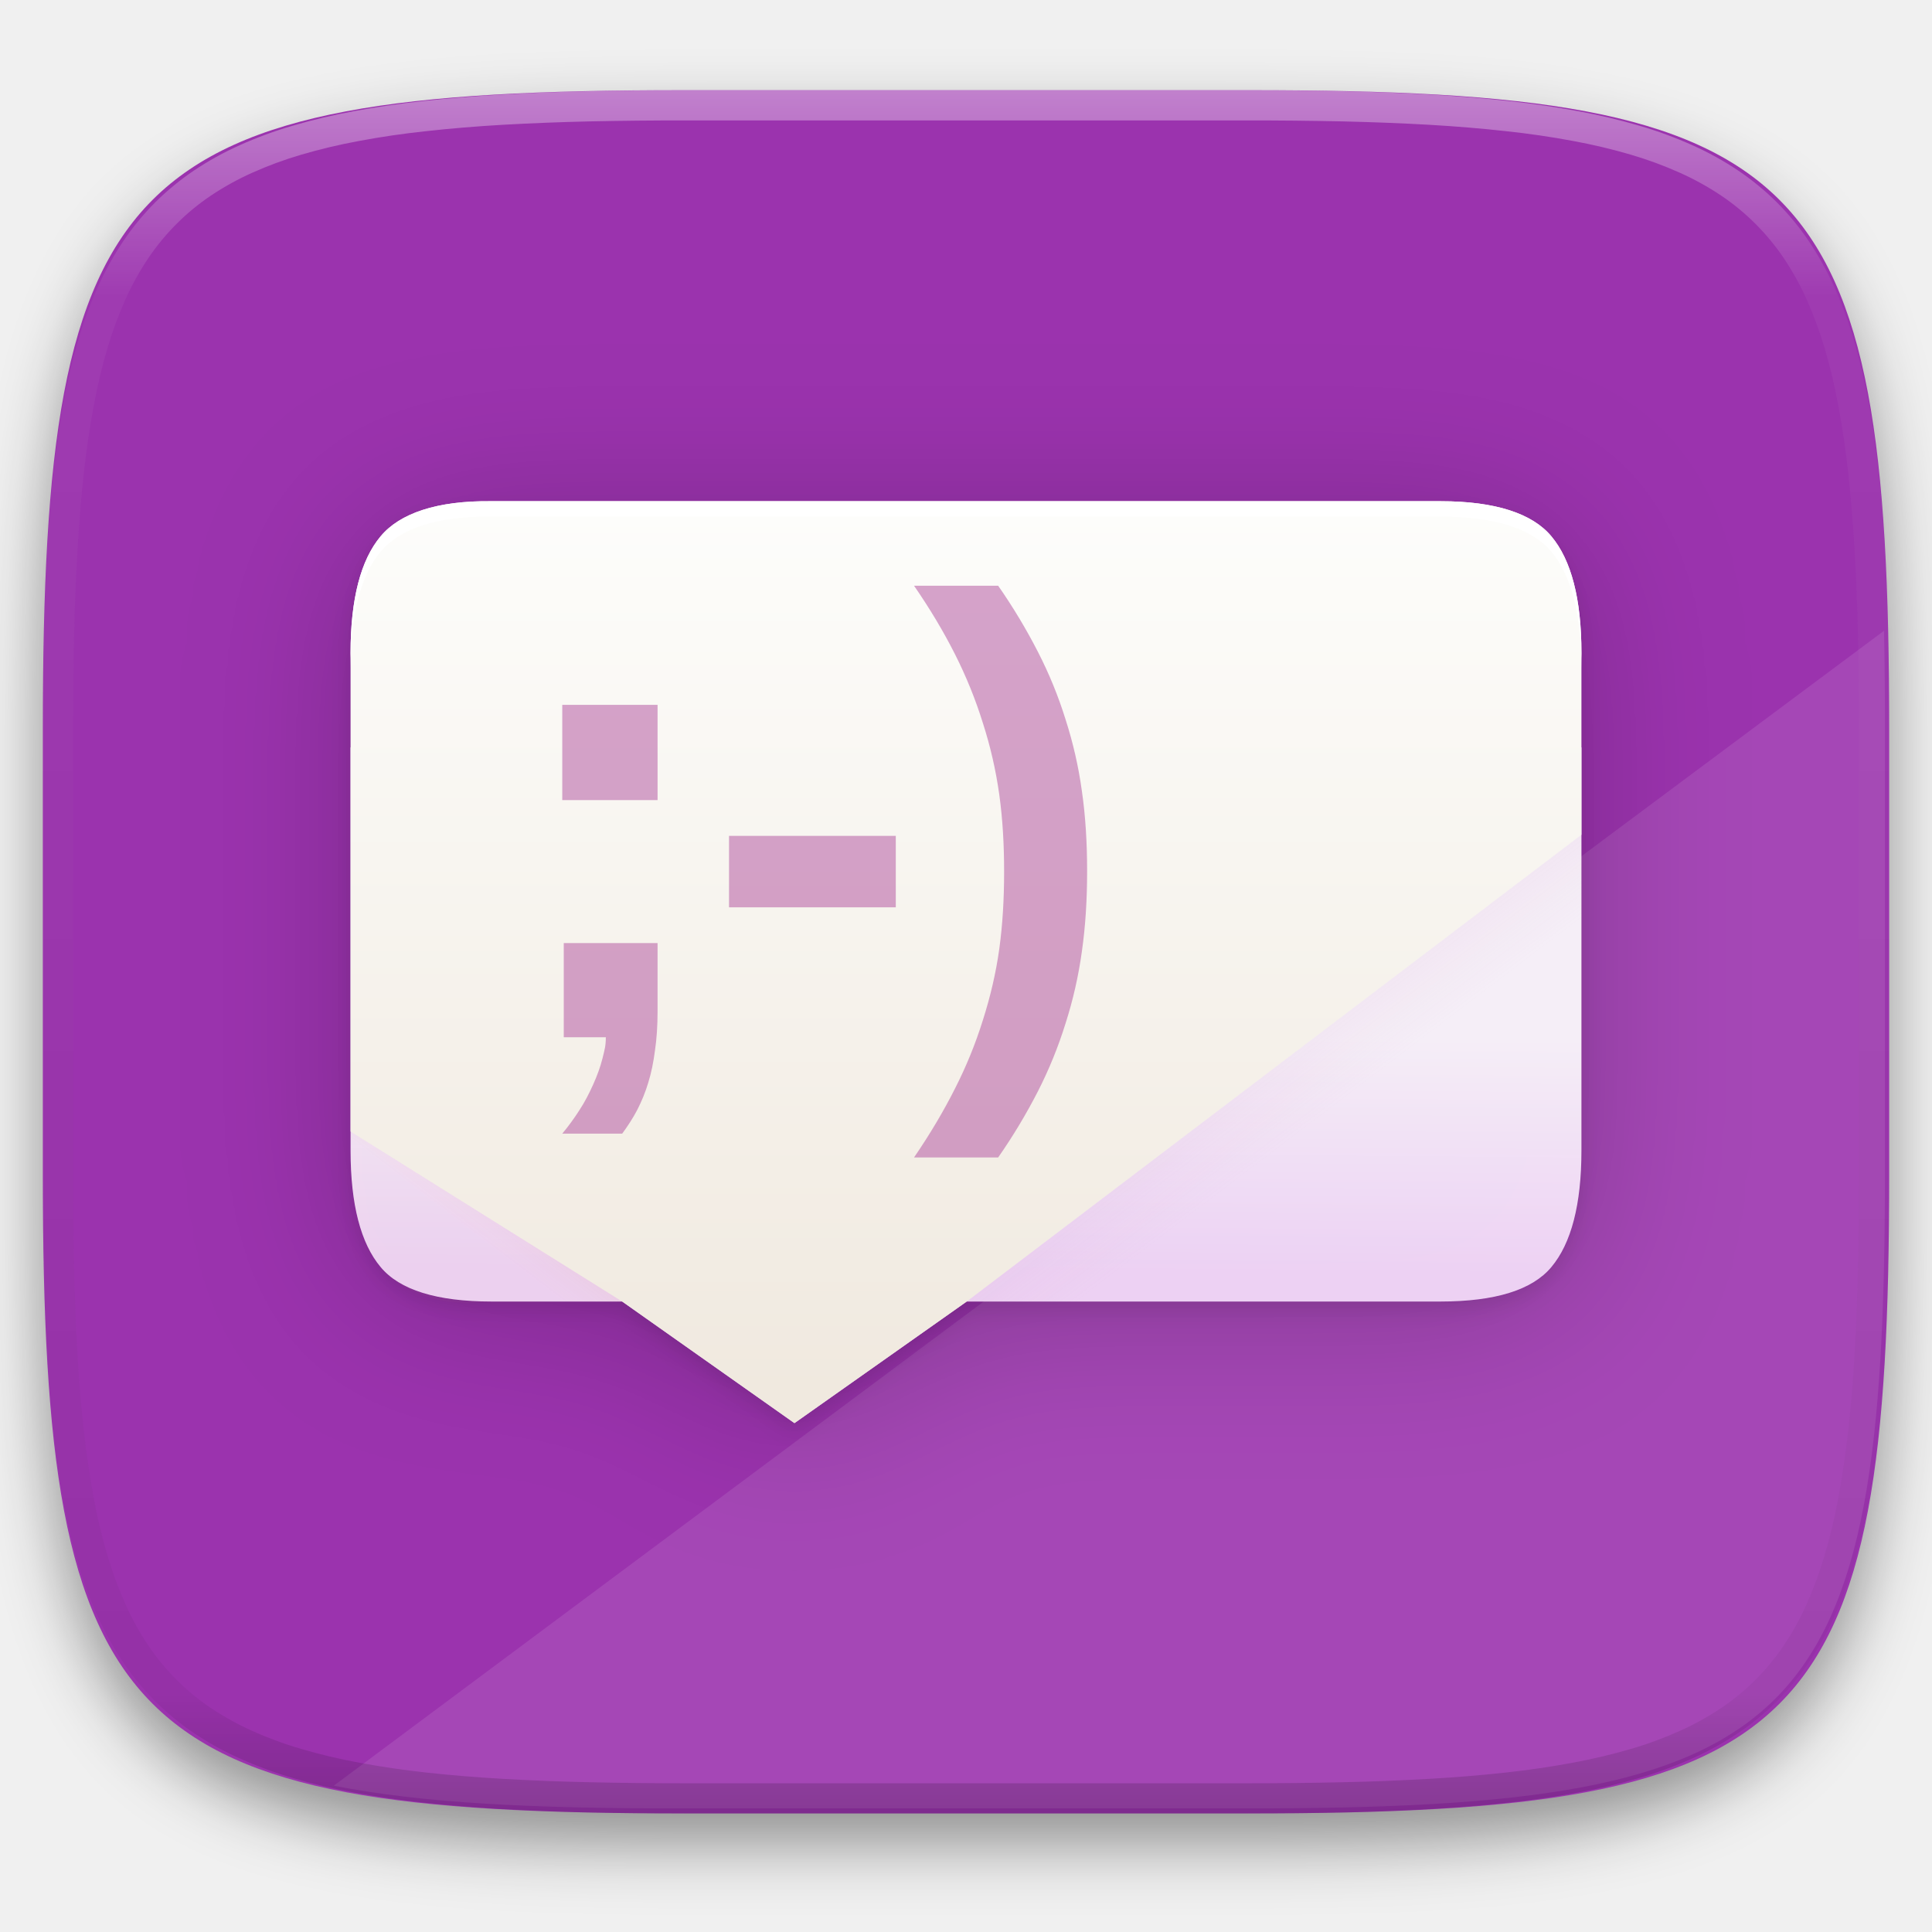
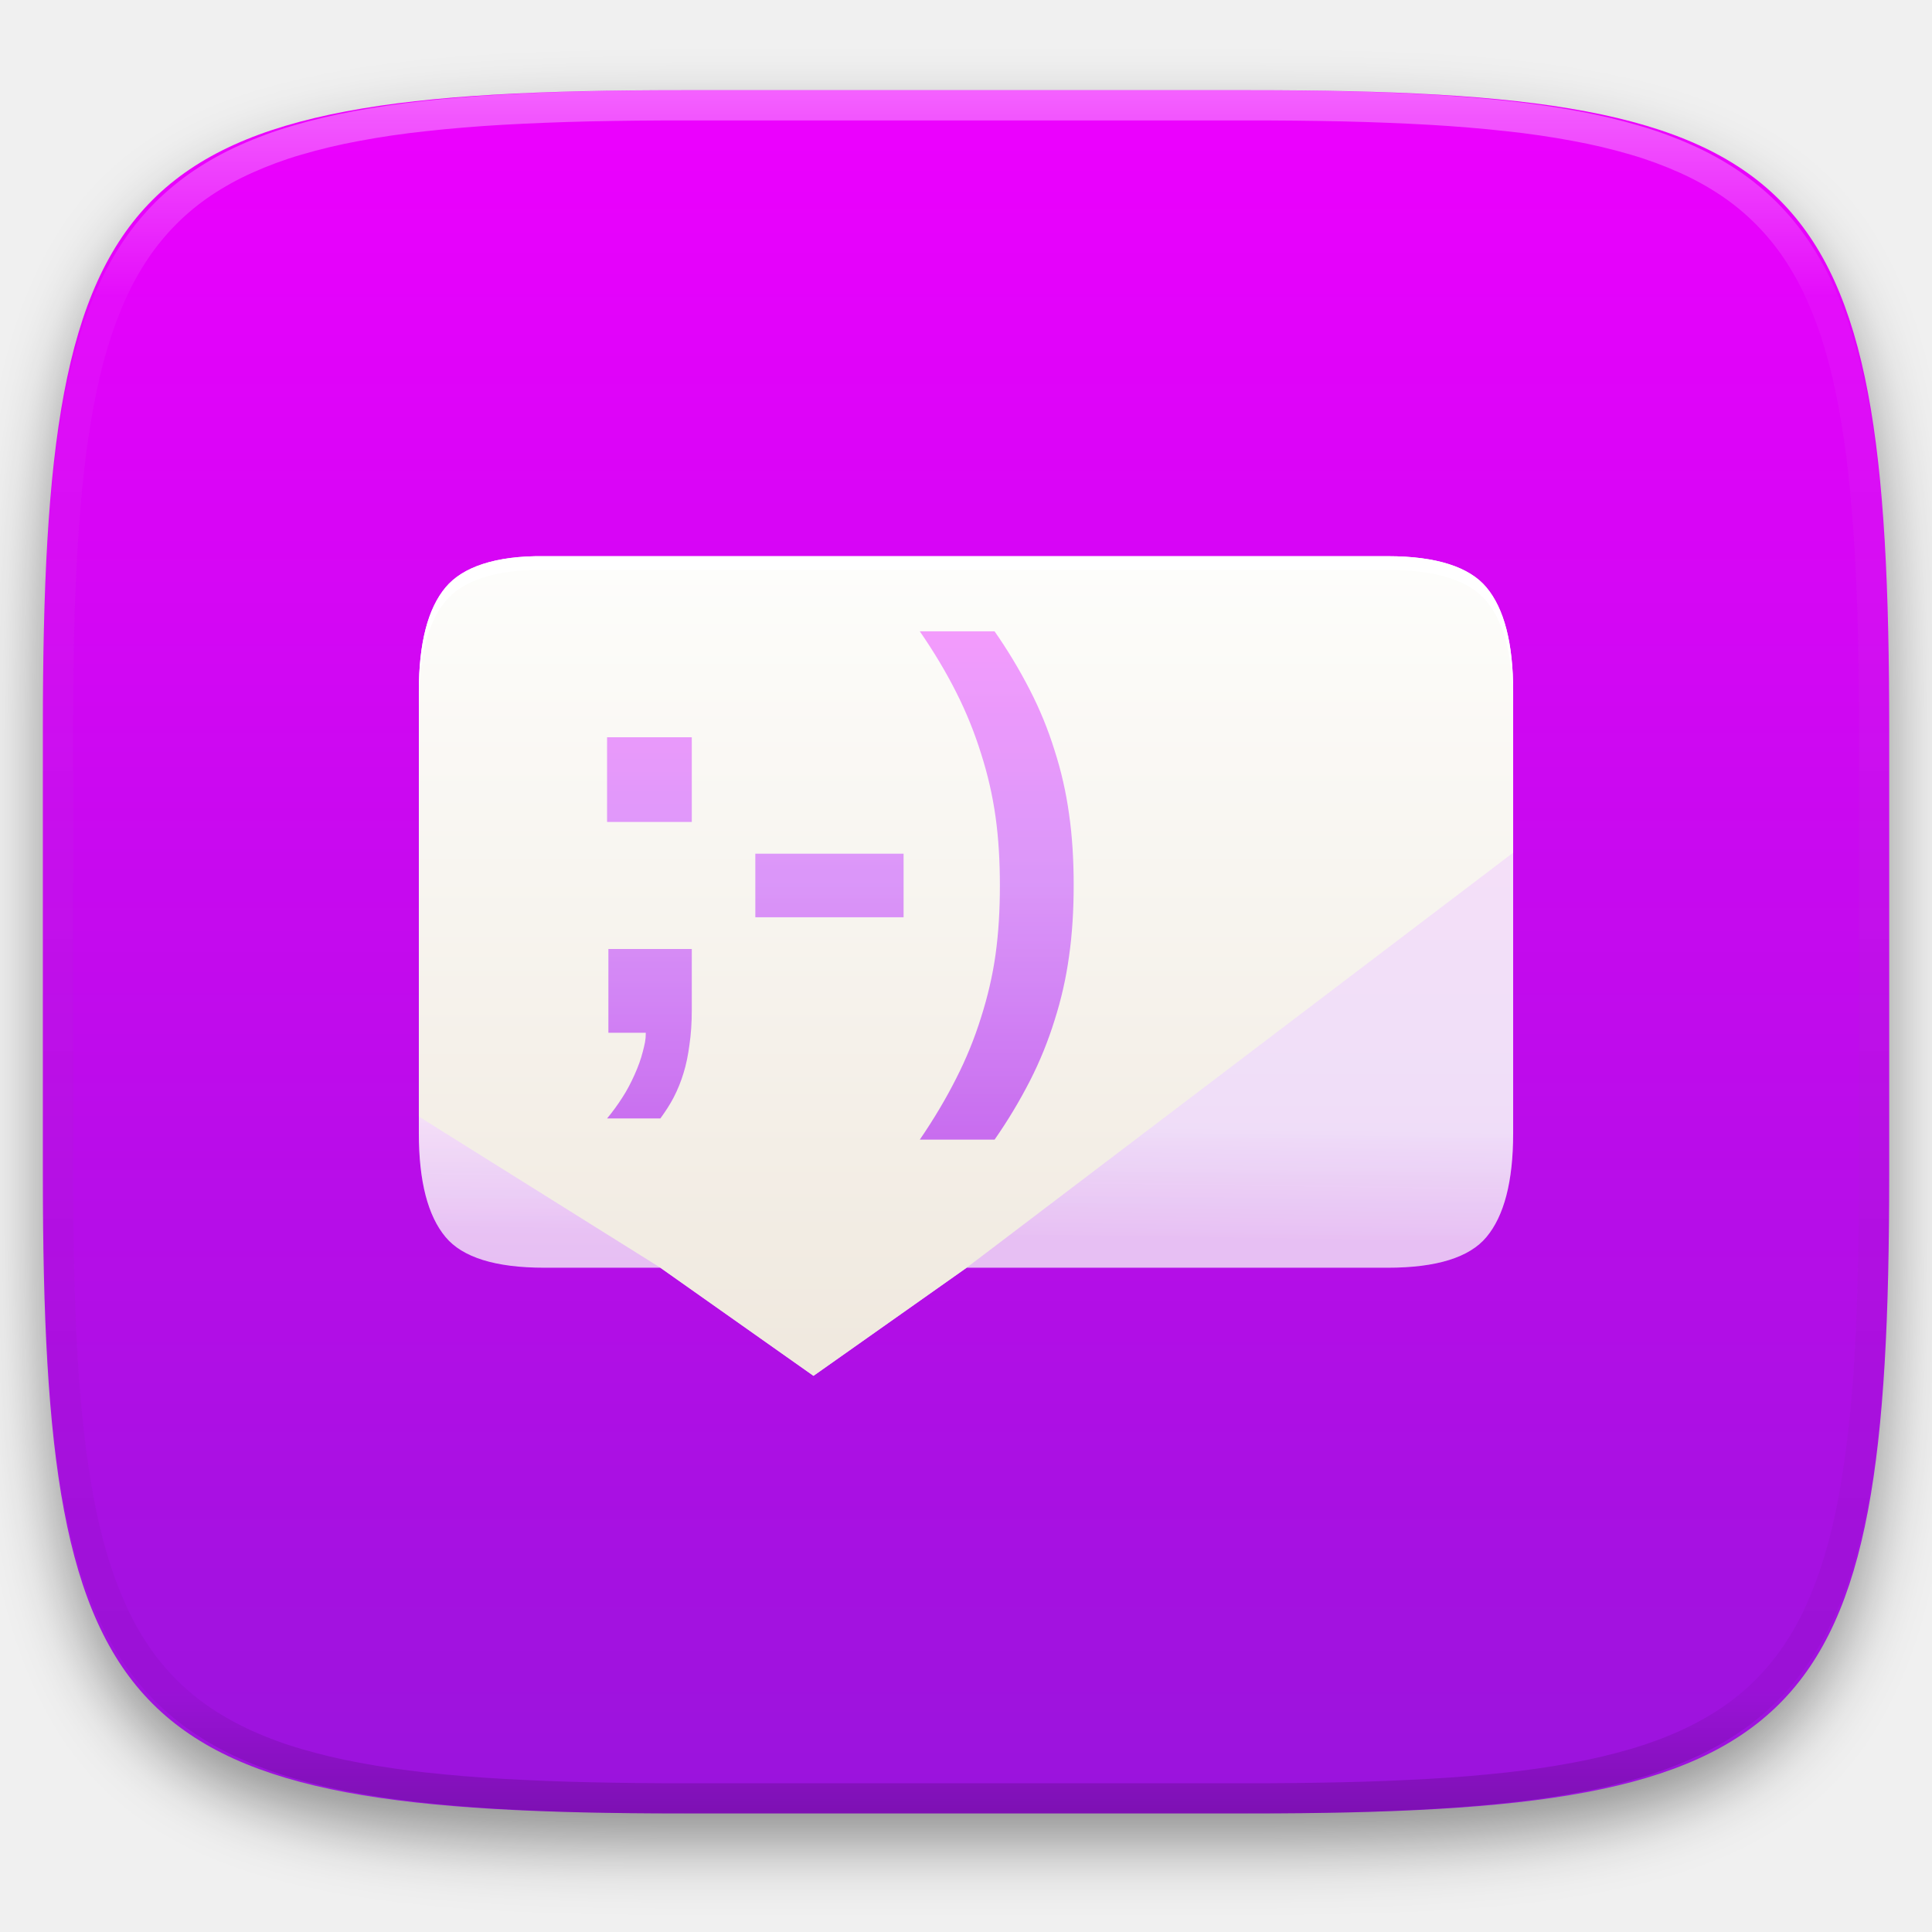
- <svg xmlns="http://www.w3.org/2000/svg" style="isolation:isolate" width="256" height="256">
+ <svg xmlns="http://www.w3.org/2000/svg" style="isolation:isolate" viewBox="0 0 256 256" width="256" height="256">
  <defs>
-     <filter id="a" x="-200%" y="-200%" width="400%" height="400%" filterUnits="objectBoundingBox" color-interpolation-filters="sRGB">
+     <filter id="OcCjMXnQoe4l6ETrbdiOknu0gi08VcOY" x="-200%" y="-200%" width="400%" height="400%" filterUnits="objectBoundingBox" color-interpolation-filters="sRGB">
      <feGaussianBlur in="SourceGraphic" stdDeviation="4.294" />
-       <feOffset dy="4" result="pf_100_offsetBlur" />
-       <feFlood flood-color="#000" flood-opacity=".4" />
+       <feOffset dx="0" dy="4" result="pf_100_offsetBlur" />
+       <feFlood flood-color="#000000" flood-opacity="0.4" />
      <feComposite in2="pf_100_offsetBlur" operator="in" result="pf_100_dropShadow" />
-       <feBlend in="SourceGraphic" in2="pf_100_dropShadow" />
+       <feBlend in="SourceGraphic" in2="pf_100_dropShadow" mode="normal" />
    </filter>
  </defs>
-   <path d="M165.685 11.947c74.055 0 84.639 10.557 84.639 84.544v59.251c0 73.986-10.584 84.543-84.639 84.543h-75.37c-74.055 0-84.639-10.557-84.639-84.543V96.491c0-73.987 10.584-84.544 84.639-84.544h75.37z" fill="#9B33AE" filter="url(#a)" />
-   <path d="M249.643 83.58L44.234 236.61c11.562 2.311 26.426 3.019 45.523 3.019h75.37c74.055 0 84.639-10.558 84.639-84.544V95.834c0-4.303-.041-8.37-.123-12.254z" fill="#FFF" opacity=".1" />
-   <g opacity=".2" filter="url(#b)">
-     <linearGradient id="c" x1=".361" y1=".004" x2=".856" y2=".533" gradientTransform="matrix(163.098 0 0 121.4496 46.451 68.141)" gradientUnits="userSpaceOnUse">
-       <stop offset="14.256%" />
-       <stop offset="61.845%" />
-       <stop offset="85.257%" />
+   <g filter="url(#OcCjMXnQoe4l6ETrbdiOknu0gi08VcOY)">
+     <linearGradient id="_lgradient_407" x1="0" y1="0" x2="-1.8369701987210297e-16" y2="1" gradientTransform="matrix(244.648,0,0,228.338,5.68,11.95)" gradientUnits="userSpaceOnUse">
+       <stop offset="0%" stop-opacity="1" style="stop-color:rgb(238,0,255)" />
+       <stop offset="100%" stop-opacity="1" style="stop-color:rgb(153,20,220)" />
    </linearGradient>
-     <path d="M65.138 68.145c-7.287-.091-12.184 1.545-14.697 4.56-2.638 3.142-3.99 8.295-3.99 15.457v65.301c0 7.161 1.352 12.314 3.99 15.455 2.513 3.016 7.409 4.562 14.697 4.562h17.307l22.825 16.111 22.826-16.111h62.766c7.288 0 12.184-1.546 14.697-4.562 2.638-3.141 3.99-8.294 3.99-15.455V88.162c0-7.162-1.352-12.315-3.99-15.457-2.513-3.015-7.409-4.56-14.697-4.56H65.138z" fill="url(#c)" />
+     <path d=" M 165.689 11.95 C 239.745 11.95 250.328 22.507 250.328 96.494 L 250.328 155.745 C 250.328 229.731 239.745 240.288 165.689 240.288 L 90.319 240.288 C 16.264 240.288 5.68 229.731 5.68 155.745 L 5.68 96.494 C 5.68 22.507 16.264 11.95 90.319 11.95 L 165.689 11.95 Z " id="shape" fill="url(#_lgradient_407)" />
  </g>
-   <defs>
-     <filter id="b" x="-200%" y="-200%" width="400%" height="400%" filterUnits="objectBoundingBox" color-interpolation-filters="sRGB">
-       <feGaussianBlur stdDeviation="10.766" />
-     </filter>
-   </defs>
-   <defs>
-     <filter id="d" x="-200%" y="-200%" width="400%" height="400%" filterUnits="objectBoundingBox" color-interpolation-filters="sRGB">
-       <feGaussianBlur stdDeviation="1.346" />
-     </filter>
-   </defs>
-   <path d="M65.138 68.145c-7.287-.091-12.184 1.545-14.697 4.56-2.638 3.142-3.99 8.295-3.99 15.457v65.301c0 7.161 1.352 12.314 3.99 15.455 2.513 3.016 7.409 4.562 14.697 4.562h17.307l22.825 16.111 22.826-16.111h62.766c7.288 0 12.184-1.546 14.697-4.562 2.638-3.141 3.99-8.294 3.99-15.455V88.162c0-7.162-1.352-12.315-3.99-15.457-2.513-3.015-7.409-4.56-14.697-4.56H65.138z" opacity=".1" filter="url(#d)" />
-   <linearGradient id="e" x1=".631" y1=".775" x2=".636" y2=".427" gradientTransform="matrix(163.098 0 0 89.541 46.451 99.032)" gradientUnits="userSpaceOnUse">
-     <stop offset="0%" stop-opacity=".996" stop-color="#edd2f3" />
-     <stop offset="100%" stop-color="#f5eef7" />
-   </linearGradient>
-   <path d="M46.451 99.032v53.411c0 7.162 1.351 12.315 3.989 15.456 2.513 3.015 7.41 4.561 14.698 4.561h17.307l22.824 16.113 22.827-16.113h62.766c7.288 0 12.185-1.546 14.698-4.561 2.638-3.141 3.989-8.294 3.989-15.456V99.032H46.451z" fill="url(#e)" />
-   <linearGradient id="f" x1=".361" y1=".01" x2=".361" y2=".967" gradientTransform="matrix(163.098 0 0 122.1634 46.451 66.409)" gradientUnits="userSpaceOnUse">
-     <stop offset="0%" stop-color="#fdfdfb" />
-     <stop offset="100%" stop-color="#f0e9df" />
-   </linearGradient>
-   <path d="M65.138 66.412c-7.287-.091-12.184 1.629-14.697 4.644-2.638 3.141-3.99 8.295-3.99 15.456v63.419l35.994 22.529 22.825 16.112 22.825-16.112 81.454-61.85V86.512c0-7.161-1.352-12.315-3.99-15.456-2.513-3.015-7.409-4.644-14.696-4.644H65.138z" fill="url(#f)" />
-   <g opacity=".1">
-     <linearGradient id="g" x1=".612" y1=".365" x2=".714" y2=".466" gradientTransform="matrix(81.454 0 0 61.85 128.095 110.61)" gradientUnits="userSpaceOnUse">
-       <stop offset="0%" stop-color="#d4a1c8" />
-       <stop offset="100%" stop-opacity="0" stop-color="#d4a1c8" />
+   <g opacity="0.4">
+     <linearGradient id="_lgradient_408" x1="0.517" y1="0" x2="0.517" y2="1" gradientTransform="matrix(244.65,0,0,228.34,5.68,11.95)" gradientUnits="userSpaceOnUse">
+       <stop offset="0%" stop-opacity="1" style="stop-color:rgb(255,255,255)" />
+       <stop offset="12.5%" stop-opacity="0.098" style="stop-color:rgb(255,255,255)" />
+       <stop offset="92.5%" stop-opacity="0.098" style="stop-color:rgb(0,0,0)" />
+       <stop offset="100%" stop-opacity="0.498" style="stop-color:rgb(0,0,0)" />
    </linearGradient>
-     <path d="M209.549 110.61l-81.454 61.85h62.768c7.287 0 12.183-1.545 14.696-4.561 2.638-3.141 3.99-8.294 3.99-15.456V110.61z" fill="url(#g)" />
+     <path d=" M 165.068 11.951 C 169.396 11.941 173.724 11.991 178.052 12.089 C 181.927 12.167 185.803 12.315 189.678 12.541 C 193.131 12.737 196.583 13.022 200.026 13.395 C 203.085 13.73 206.144 14.181 209.174 14.741 C 211.889 15.243 214.574 15.881 217.22 16.657 C 219.62 17.355 221.971 18.219 224.243 19.241 C 226.358 20.184 228.384 21.304 230.302 22.591 C 232.142 23.829 233.863 25.244 235.437 26.806 C 237.001 28.378 238.417 30.088 239.656 31.925 C 240.945 33.841 242.066 35.865 243.02 37.967 C 244.043 40.247 244.909 42.585 245.617 44.972 C 246.394 47.615 247.034 50.297 247.535 53.009 C 248.096 56.035 248.548 59.081 248.883 62.136 C 249.257 65.575 249.542 69.014 249.739 72.462 C 249.965 76.323 250.112 80.194 250.201 84.055 C 250.289 88.378 250.339 92.701 250.329 97.014 L 250.329 155.226 C 250.339 159.549 250.289 163.862 250.201 168.185 C 250.112 172.056 249.965 175.917 249.739 179.778 C 249.542 183.226 249.257 186.675 248.883 190.104 C 248.548 193.159 248.096 196.215 247.535 199.241 C 247.034 201.943 246.394 204.625 245.617 207.268 C 244.909 209.655 244.043 212.003 243.02 214.273 C 242.066 216.385 240.945 218.399 239.656 220.315 C 238.417 222.152 237.001 223.872 235.437 225.434 C 233.863 226.996 232.142 228.411 230.302 229.649 C 228.384 230.936 226.358 232.056 224.243 232.999 C 221.971 234.021 219.62 234.885 217.22 235.593 C 214.574 236.369 211.889 237.007 209.174 237.499 C 206.144 238.068 203.085 238.51 200.026 238.845 C 196.583 239.218 193.131 239.503 189.678 239.699 C 185.803 239.925 181.927 240.073 178.052 240.161 C 173.724 240.249 169.396 240.299 165.068 240.289 L 90.942 240.289 C 86.614 240.299 82.286 240.249 77.958 240.161 C 74.083 240.073 70.207 239.925 66.332 239.699 C 62.879 239.503 59.427 239.218 55.984 238.845 C 52.925 238.51 49.866 238.068 46.836 237.499 C 44.121 237.007 41.436 236.369 38.79 235.593 C 36.39 234.885 34.039 234.021 31.767 232.999 C 29.652 232.056 27.626 230.936 25.708 229.649 C 23.868 228.411 22.147 226.996 20.573 225.434 C 19.009 223.872 17.593 222.152 16.354 220.315 C 15.065 218.399 13.944 216.385 12.99 214.273 C 11.967 212.003 11.101 209.655 10.393 207.268 C 9.616 204.625 8.976 201.943 8.475 199.241 C 7.914 196.215 7.462 193.159 7.127 190.104 C 6.753 186.675 6.468 183.226 6.271 179.778 C 6.045 175.917 5.898 172.056 5.809 168.185 C 5.721 163.862 5.671 159.549 5.681 155.226 L 5.681 97.014 C 5.671 92.701 5.721 88.378 5.809 84.055 C 5.898 80.194 6.045 76.323 6.271 72.462 C 6.468 69.014 6.753 65.575 7.127 62.136 C 7.462 59.081 7.914 56.035 8.475 53.009 C 8.976 50.297 9.616 47.615 10.393 44.972 C 11.101 42.585 11.967 40.247 12.99 37.967 C 13.944 35.865 15.065 33.841 16.354 31.925 C 17.593 30.088 19.009 28.378 20.573 26.806 C 22.147 25.244 23.868 23.829 25.708 22.591 C 27.626 21.304 29.652 20.184 31.767 19.241 C 34.039 18.219 36.39 17.355 38.79 16.657 C 41.436 15.881 44.121 15.243 46.836 14.741 C 49.866 14.181 52.925 13.73 55.984 13.395 C 59.427 13.022 62.879 12.737 66.332 12.541 C 70.207 12.315 74.083 12.167 77.958 12.089 C 82.286 11.991 86.614 11.941 90.942 11.951 L 165.068 11.951 Z  M 165.078 15.96 C 169.376 15.95 173.675 15.999 177.973 16.087 C 181.8 16.176 185.626 16.323 189.452 16.539 C 192.836 16.736 196.219 17.011 199.583 17.384 C 202.554 17.699 205.515 18.131 208.446 18.681 C 211.023 19.153 213.58 19.762 216.099 20.499 C 218.322 21.147 220.495 21.953 222.6 22.896 C 224.509 23.751 226.338 24.763 228.069 25.922 C 229.692 27.013 231.207 28.26 232.594 29.646 C 233.981 31.031 235.23 32.544 236.332 34.165 C 237.492 35.894 238.506 37.712 239.361 39.608 C 240.306 41.72 241.112 43.892 241.761 46.102 C 242.509 48.617 243.109 51.162 243.591 53.736 C 244.132 56.664 244.565 59.611 244.889 62.578 C 245.263 65.938 245.539 69.308 245.735 72.688 C 245.952 76.51 246.109 80.322 246.188 84.144 C 246.276 88.437 246.325 92.721 246.325 97.014 C 246.325 97.014 246.325 97.014 246.325 97.014 L 246.325 155.226 C 246.325 155.226 246.325 155.226 246.325 155.226 C 246.325 159.519 246.276 163.803 246.188 168.096 C 246.109 171.918 245.952 175.74 245.735 179.552 C 245.539 182.932 245.263 186.302 244.889 189.672 C 244.565 192.629 244.132 195.576 243.591 198.504 C 243.109 201.078 242.509 203.623 241.761 206.138 C 241.112 208.358 240.306 210.52 239.361 212.632 C 238.506 214.528 237.492 216.356 236.332 218.075 C 235.23 219.706 233.981 221.219 232.594 222.604 C 231.207 223.98 229.692 225.227 228.069 226.318 C 226.338 227.477 224.509 228.489 222.6 229.344 C 220.495 230.297 218.322 231.093 216.099 231.741 C 213.58 232.478 211.023 233.087 208.446 233.559 C 205.515 234.109 202.554 234.541 199.583 234.865 C 196.219 235.229 192.836 235.514 189.452 235.701 C 185.626 235.917 181.8 236.074 177.973 236.153 C 173.675 236.251 169.376 236.29 165.078 236.29 C 165.078 236.29 165.078 236.29 165.068 236.29 L 90.942 236.29 C 90.932 236.29 90.932 236.29 90.932 236.29 C 86.634 236.29 82.335 236.251 78.037 236.153 C 74.21 236.074 70.384 235.917 66.558 235.701 C 63.174 235.514 59.791 235.229 56.427 234.865 C 53.456 234.541 50.495 234.109 47.564 233.559 C 44.987 233.087 42.43 232.478 39.911 231.741 C 37.688 231.093 35.515 230.297 33.41 229.344 C 31.501 228.489 29.672 227.477 27.941 226.318 C 26.318 225.227 24.803 223.98 23.416 222.604 C 22.029 221.219 20.78 219.706 19.678 218.075 C 18.518 216.356 17.504 214.528 16.649 212.632 C 15.704 210.52 14.898 208.358 14.249 206.138 C 13.501 203.623 12.901 201.078 12.419 198.504 C 11.878 195.576 11.445 192.629 11.121 189.672 C 10.747 186.302 10.472 182.932 10.275 179.552 C 10.058 175.74 9.901 171.918 9.822 168.096 C 9.734 163.803 9.685 159.519 9.685 155.226 C 9.685 155.226 9.685 155.226 9.685 155.226 L 9.685 97.014 C 9.685 97.014 9.685 97.014 9.685 97.014 C 9.685 92.721 9.734 88.437 9.822 84.144 C 9.901 80.322 10.058 76.51 10.275 72.688 C 10.472 69.308 10.747 65.938 11.121 62.578 C 11.445 59.611 11.878 56.664 12.419 53.736 C 12.901 51.162 13.501 48.617 14.249 46.102 C 14.898 43.892 15.704 41.72 16.649 39.608 C 17.504 37.712 18.518 35.894 19.678 34.165 C 20.78 32.544 22.029 31.031 23.416 29.646 C 24.803 28.26 26.318 27.013 27.941 25.922 C 29.672 24.763 31.501 23.751 33.41 22.896 C 35.515 21.953 37.688 21.147 39.911 20.499 C 42.43 19.762 44.987 19.153 47.564 18.681 C 50.495 18.131 53.456 17.699 56.427 17.384 C 59.791 17.011 63.174 16.736 66.558 16.539 C 70.384 16.323 74.21 16.176 78.037 16.087 C 82.335 15.999 86.634 15.95 90.932 15.96 C 90.932 15.96 90.932 15.96 90.942 15.96 L 165.068 15.96 C 165.078 15.96 165.078 15.96 165.078 15.96 Z " fill-rule="evenodd" id="highlight" fill="url(#_lgradient_408)" />
  </g>
-   <g opacity=".1">
-     <linearGradient id="h" x1=".368" y1=".105" x2=".178" y2=".261" gradientTransform="matrix(35.994 0 0 22.70333 46.451 149.931)" gradientUnits="userSpaceOnUse">
-       <stop offset="0%" stop-opacity=".996" stop-color="#e6a240" />
-       <stop offset="100%" stop-opacity=".275" stop-color="#eab261" />
+   <g id="icons" />
+   <g id="telephay">
+     <linearGradient id="_lgradient_409" x1="0.631" y1="0.775" x2="0.636" y2="0.584" gradientTransform="matrix(145,0,0,79.605,55.5,102.699)" gradientUnits="userSpaceOnUse">
+       <stop offset="0%" stop-opacity="0.996" style="stop-color:rgb(237,210,243)" />
+       <stop offset="100%" stop-opacity="1" style="stop-color:rgb(245,238,247)" />
    </linearGradient>
-     <path d="M46.451 149.931v2.512c0 7.162 1.352 12.315 3.99 15.456 2.513 3.016 7.459 5.414 14.697 4.561h17.307l-35.994-22.529z" fill="url(#h)" />
-   </g>
-   <path d="M65.138 66.412c-7.287-.091-12.185 1.629-14.698 4.645-2.638 3.141-3.989 8.294-3.989 15.456v2.038c0-7.161 1.351-12.314 3.989-15.455 2.513-3.016 7.411-4.736 14.698-4.645h125.724c7.288 0 12.185 1.629 14.698 4.645 2.638 3.141 3.989 8.294 3.989 15.455v-2.038c0-7.162-1.351-12.315-3.989-15.456-2.513-3.015-7.41-4.645-14.698-4.645H65.138z" fill="#FFF" />
-   <path d="M121.114 77.611c2.116 3.069 3.917 6.086 5.425 9.075a59.397 59.397 0 0 1 3.699 9.125 56.473 56.473 0 0 1 2.17 9.47c.45 3.227.642 6.638.642 10.209 0 3.598-.192 7.005-.642 10.259-.449 3.228-1.191 6.352-2.17 9.421a57.793 57.793 0 0 1-3.699 9.075c-1.508 2.99-3.309 6.029-5.425 9.125h11.147a75.71 75.71 0 0 0 5.277-8.78 57.013 57.013 0 0 0 3.65-8.976c1-3.12 1.725-6.322 2.17-9.569.476-3.333.691-6.847.691-10.604 0-3.783-.215-7.324-.691-10.604a55.391 55.391 0 0 0-2.17-9.519 55.514 55.514 0 0 0-3.65-8.928 75.784 75.784 0 0 0-5.277-8.779h-11.147zm-46.61 15.783v12.626h12.627V93.394H74.504zM96.6 110.755v9.47h22.097v-9.47H96.6zM74.701 124.96v12.479h5.574c0 1.126-.156 1.657-.444 2.811-.288 1.154-.714 2.298-1.233 3.453-.519 1.154-1.104 2.305-1.825 3.403a30.96 30.96 0 0 1-2.269 3.107h7.941c.721-.985 1.396-2.009 1.973-3.107.605-1.168 1.1-2.39 1.48-3.65.403-1.295.686-2.693.887-4.242.231-1.548.346-3.292.346-5.178v-9.076h-12.43z" fill="#B962A7" opacity=".58" />
-   <g opacity=".4">
-     <linearGradient id="i" x1=".517" x2=".517" y2="1" gradientTransform="matrix(244.65 0 0 228.34 5.68 11.95)" gradientUnits="userSpaceOnUse">
-       <stop offset="0%" stop-color="#fff" />
-       <stop offset="12.5%" stop-opacity=".098" stop-color="#fff" />
-       <stop offset="92.5%" stop-opacity=".098" />
-       <stop offset="100%" stop-opacity=".498" />
+     <path d=" M 55.5 102.699 L 55.5 150.183 C 55.5 156.551 56.701 161.132 59.046 163.924 C 61.281 166.605 65.634 167.979 72.113 167.979 L 87.5 167.979 L 107.791 182.304 L 128.085 167.979 L 183.887 167.979 C 190.366 167.979 194.719 166.605 196.954 163.924 C 199.299 161.132 200.5 156.551 200.5 150.183 L 200.5 102.699 L 55.5 102.699 Z " id="Path" fill="url(#_lgradient_409)" />
+     <linearGradient id="_lgradient_410" x1="0.361" y1="0.01" x2="0.361" y2="0.967" gradientTransform="matrix(145,0,0,108.608,55.5,73.696)" gradientUnits="userSpaceOnUse">
+       <stop offset="0%" stop-opacity="1" style="stop-color:rgb(253,253,251)" />
+       <stop offset="100%" stop-opacity="1" style="stop-color:rgb(240,233,223)" />
    </linearGradient>
-     <path d="M165.068 11.951c4.328-.01 8.656.04 12.984.138 3.875.078 7.75.226 11.626.452 3.453.196 6.905.481 10.348.854 3.06.335 6.118.786 9.148 1.346a80.47 80.47 0 0 1 8.046 1.916 53.64 53.64 0 0 1 7.023 2.584 40.413 40.413 0 0 1 6.06 3.35 35.176 35.176 0 0 1 5.134 4.215 35.072 35.072 0 0 1 4.22 5.119 41.692 41.692 0 0 1 3.363 6.042 55.982 55.982 0 0 1 2.597 7.005 80.224 80.224 0 0 1 1.918 8.037 124.43 124.43 0 0 1 1.348 9.127c.374 3.439.659 6.878.856 10.326.226 3.861.373 7.732.462 11.593.088 4.323.138 8.646.128 12.96v58.21c.01 4.324-.04 8.637-.128 12.96a325.177 325.177 0 0 1-.462 11.593 200.984 200.984 0 0 1-.856 10.326 124.691 124.691 0 0 1-1.348 9.137 80.687 80.687 0 0 1-1.918 8.027 55.414 55.414 0 0 1-2.597 7.005 41.18 41.18 0 0 1-3.364 6.042 34.559 34.559 0 0 1-4.22 5.119 35.177 35.177 0 0 1-5.134 4.215 40.412 40.412 0 0 1-6.059 3.35 55.138 55.138 0 0 1-7.023 2.594 77.806 77.806 0 0 1-8.046 1.906 120 120 0 0 1-9.148 1.346c-3.443.373-6.895.658-10.348.854-3.875.226-7.75.374-11.626.462-4.328.088-8.656.138-12.984.128H90.942c-4.328.01-8.656-.04-12.984-.128a328.387 328.387 0 0 1-11.626-.462 203.003 203.003 0 0 1-10.348-.854 120 120 0 0 1-9.148-1.346 77.806 77.806 0 0 1-8.046-1.906 55.139 55.139 0 0 1-7.023-2.594 40.413 40.413 0 0 1-6.06-3.35 35.176 35.176 0 0 1-5.134-4.215 34.56 34.56 0 0 1-4.22-5.119 41.183 41.183 0 0 1-3.363-6.042 55.415 55.415 0 0 1-2.597-7.005 80.682 80.682 0 0 1-1.918-8.027 124.688 124.688 0 0 1-1.348-9.137 200.993 200.993 0 0 1-.856-10.326 325.212 325.212 0 0 1-.462-11.593 569.197 569.197 0 0 1-.128-12.96v-58.21c-.01-4.314.04-8.637.128-12.96.089-3.86.236-7.732.462-11.593.197-3.448.482-6.887.856-10.326.335-3.055.787-6.101 1.348-9.127a80.219 80.219 0 0 1 1.918-8.037 55.983 55.983 0 0 1 2.597-7.005 41.695 41.695 0 0 1 3.364-6.042 35.072 35.072 0 0 1 4.22-5.119 35.176 35.176 0 0 1 5.134-4.215 40.413 40.413 0 0 1 6.059-3.35 53.64 53.64 0 0 1 7.023-2.584 80.47 80.47 0 0 1 8.046-1.916 125.11 125.11 0 0 1 9.148-1.346c3.443-.373 6.895-.658 10.348-.854 3.875-.226 7.75-.374 11.626-.452 4.328-.098 8.656-.148 12.984-.138h74.126zm.01 4.009c4.298-.01 8.597.039 12.895.127 3.827.089 7.653.236 11.48.452 3.383.197 6.766.472 10.13.845 2.971.315 5.932.747 8.863 1.297a75.943 75.943 0 0 1 7.653 1.818 50.493 50.493 0 0 1 6.501 2.397 37.038 37.038 0 0 1 5.47 3.026 30.383 30.383 0 0 1 4.524 3.724 31.05 31.05 0 0 1 3.738 4.519 37.271 37.271 0 0 1 3.03 5.443 51.46 51.46 0 0 1 2.4 6.494 75.563 75.563 0 0 1 1.829 7.634c.54 2.928.974 5.875 1.298 8.842.374 3.36.65 6.73.846 10.11.217 3.822.374 7.634.453 11.456.088 4.293.137 8.577.137 12.87v58.212c0 4.293-.049 8.577-.137 12.87a317.503 317.503 0 0 1-.453 11.456c-.196 3.38-.472 6.75-.846 10.12a121.689 121.689 0 0 1-1.298 8.832 75.562 75.562 0 0 1-1.83 7.634 50.902 50.902 0 0 1-2.4 6.494 36.767 36.767 0 0 1-3.03 5.443 30.615 30.615 0 0 1-3.737 4.53 30.938 30.938 0 0 1-4.525 3.713 37.038 37.038 0 0 1-5.469 3.026 49.07 49.07 0 0 1-6.501 2.397 75.942 75.942 0 0 1-7.653 1.818c-2.931.55-5.892.982-8.863 1.306-3.364.364-6.747.649-10.13.836-3.827.216-7.653.373-11.48.452-4.298.098-8.597.137-12.895.137H90.932c-4.298 0-8.597-.04-12.895-.137a320.093 320.093 0 0 1-11.48-.452 193.696 193.696 0 0 1-10.13-.836 116.71 116.71 0 0 1-8.863-1.306 75.942 75.942 0 0 1-7.653-1.818 49.07 49.07 0 0 1-6.501-2.397 37.038 37.038 0 0 1-5.47-3.026 30.938 30.938 0 0 1-4.524-3.714 30.615 30.615 0 0 1-3.738-4.529 36.766 36.766 0 0 1-3.03-5.443 50.903 50.903 0 0 1-2.4-6.494 75.567 75.567 0 0 1-1.829-7.634 121.69 121.69 0 0 1-1.298-8.832c-.374-3.37-.65-6.74-.846-10.12a317.535 317.535 0 0 1-.453-11.456 623.851 623.851 0 0 1-.137-12.87V97.014c0-4.293.049-8.577.137-12.87.079-3.822.236-7.634.453-11.456.197-3.38.472-6.75.846-10.11.324-2.967.757-5.914 1.298-8.842a75.568 75.568 0 0 1 1.83-7.634 51.46 51.46 0 0 1 2.4-6.494 37.27 37.27 0 0 1 3.03-5.443 31.05 31.05 0 0 1 3.737-4.52 30.384 30.384 0 0 1 4.525-3.723 37.039 37.039 0 0 1 5.469-3.026 50.494 50.494 0 0 1 6.501-2.397 75.943 75.943 0 0 1 7.653-1.818c2.931-.55 5.892-.982 8.863-1.297 3.364-.373 6.747-.648 10.13-.845a344.71 344.71 0 0 1 11.48-.452c4.298-.088 8.597-.137 12.895-.127H165.078z" fill-rule="evenodd" fill="url(#i)" />
+     <path d=" M 72.113 73.699 C 65.635 73.618 61.281 75.147 59.047 77.827 C 56.702 80.62 55.5 85.202 55.5 91.568 L 55.5 147.95 L 87.5 167.979 L 107.792 182.303 L 128.084 167.979 L 200.5 112.992 L 200.5 91.568 C 200.5 85.202 199.298 80.62 196.953 77.827 C 194.719 75.147 190.366 73.699 183.887 73.699 L 72.113 73.699 L 72.113 73.699 Z " id="Path" fill="url(#_lgradient_410)" />
+     <g opacity="0.1">
+       <linearGradient id="_lgradient_411" x1="0" y1="0" x2="-1.8369701987210297e-16" y2="1" gradientTransform="matrix(72.416,0,0,54.987,128.084,112.992)" gradientUnits="userSpaceOnUse">
+         <stop offset="0%" stop-opacity="1" style="stop-color:rgb(236,87,255)" />
+         <stop offset="50%" stop-opacity="1" style="stop-color:rgb(197,81,255)" />
+         <stop offset="100%" stop-opacity="1" style="stop-color:rgb(169,15,245)" />
+       </linearGradient>
+       <path d=" M 200.5 112.992 L 128.084 167.979 L 183.887 167.979 C 190.366 167.979 194.719 166.606 196.953 163.924 C 199.298 161.132 200.5 156.551 200.5 150.183 L 200.5 112.992 L 200.5 112.992 Z " id="Path" fill="url(#_lgradient_411)" />
+     </g>
+     <g opacity="0.1">
+       <linearGradient id="_lgradient_412" x1="0" y1="0" x2="-1.8369701987210297e-16" y2="1" gradientTransform="matrix(32,0,0,20.184,55.5,147.95)" gradientUnits="userSpaceOnUse">
+         <stop offset="0%" stop-opacity="1" style="stop-color:rgb(236,87,255)" />
+         <stop offset="50%" stop-opacity="1" style="stop-color:rgb(197,81,255)" />
+         <stop offset="100%" stop-opacity="1" style="stop-color:rgb(169,15,245)" />
+       </linearGradient>
+       <path d=" M 55.5 147.95 L 55.5 150.183 C 55.5 156.551 56.702 161.132 59.047 163.924 C 61.281 166.606 65.679 168.738 72.113 167.979 L 87.5 167.979 L 55.5 147.95 Z " id="Path" fill="url(#_lgradient_412)" />
+     </g>
+     <path d=" M 72.113 73.699 C 65.635 73.618 61.281 75.147 59.046 77.828 C 56.701 80.621 55.5 85.202 55.5 91.569 L 55.5 93.381 C 55.5 87.015 56.701 82.434 59.046 79.641 C 61.281 76.96 65.635 75.431 72.113 75.512 L 183.887 75.512 C 190.366 75.512 194.719 76.96 196.954 79.641 C 199.299 82.434 200.5 87.015 200.5 93.381 L 200.5 91.569 C 200.5 85.202 199.299 80.621 196.954 77.828 C 194.719 75.148 190.366 73.699 183.887 73.699 L 72.113 73.699 Z " id="Path" fill="rgb(255,255,255)" />
+     <g opacity="0.58">
+       <linearGradient id="_lgradient_413" x1="0" y1="0" x2="-1.8369701987210297e-16" y2="1" gradientTransform="matrix(61.828,0,0,67.352,80.44,83.655)" gradientUnits="userSpaceOnUse">
+         <stop offset="0%" stop-opacity="1" style="stop-color:rgb(236,87,255)" />
+         <stop offset="50%" stop-opacity="1" style="stop-color:rgb(197,81,255)" />
+         <stop offset="100%" stop-opacity="1" style="stop-color:rgb(169,15,245)" />
+       </linearGradient>
+       <path d=" M 121.878 83.655 C 123.759 86.384 125.36 89.066 126.701 91.723 C 128.02 94.332 129.12 97.045 129.99 99.836 C 130.873 102.581 131.519 105.398 131.919 108.255 C 132.319 111.124 132.49 114.156 132.49 117.331 C 132.49 120.53 132.319 123.559 131.919 126.451 C 131.52 129.321 130.86 132.099 129.99 134.827 C 129.124 137.605 128.024 140.304 126.701 142.895 C 125.36 145.553 123.759 148.255 121.878 151.008 L 131.788 151.008 C 133.526 148.515 135.094 145.907 136.48 143.202 C 137.786 140.639 138.871 137.969 139.725 135.222 C 140.614 132.448 141.258 129.601 141.654 126.715 C 142.077 123.751 142.268 120.627 142.268 117.287 C 142.268 113.924 142.077 110.776 141.654 107.86 C 141.261 104.988 140.616 102.156 139.725 99.397 C 138.875 96.662 137.79 94.007 136.48 91.46 C 135.094 88.755 133.526 86.148 131.788 83.655 L 121.878 83.655 L 121.878 83.655 Z  M 80.44 97.687 L 80.44 108.912 L 91.666 108.912 L 91.666 97.687 L 80.44 97.687 Z  M 100.084 113.121 L 100.084 121.54 L 119.729 121.54 L 119.729 113.121 L 100.084 113.121 Z  M 80.615 125.75 L 80.615 136.844 L 85.571 136.844 C 85.571 137.845 85.432 138.317 85.176 139.343 C 84.92 140.369 84.541 141.386 84.08 142.413 C 83.618 143.439 83.098 144.462 82.457 145.439 C 81.843 146.4 81.169 147.323 80.44 148.201 L 87.5 148.201 C 88.141 147.325 88.741 146.415 89.254 145.439 C 89.792 144.4 90.232 143.314 90.57 142.194 C 90.928 141.042 91.18 139.799 91.358 138.422 C 91.564 137.046 91.666 135.496 91.666 133.819 L 91.666 125.75 L 80.615 125.75 L 80.615 125.75 Z " id="Compound Path" fill="url(#_lgradient_413)" />
+     </g>
  </g>
</svg>
